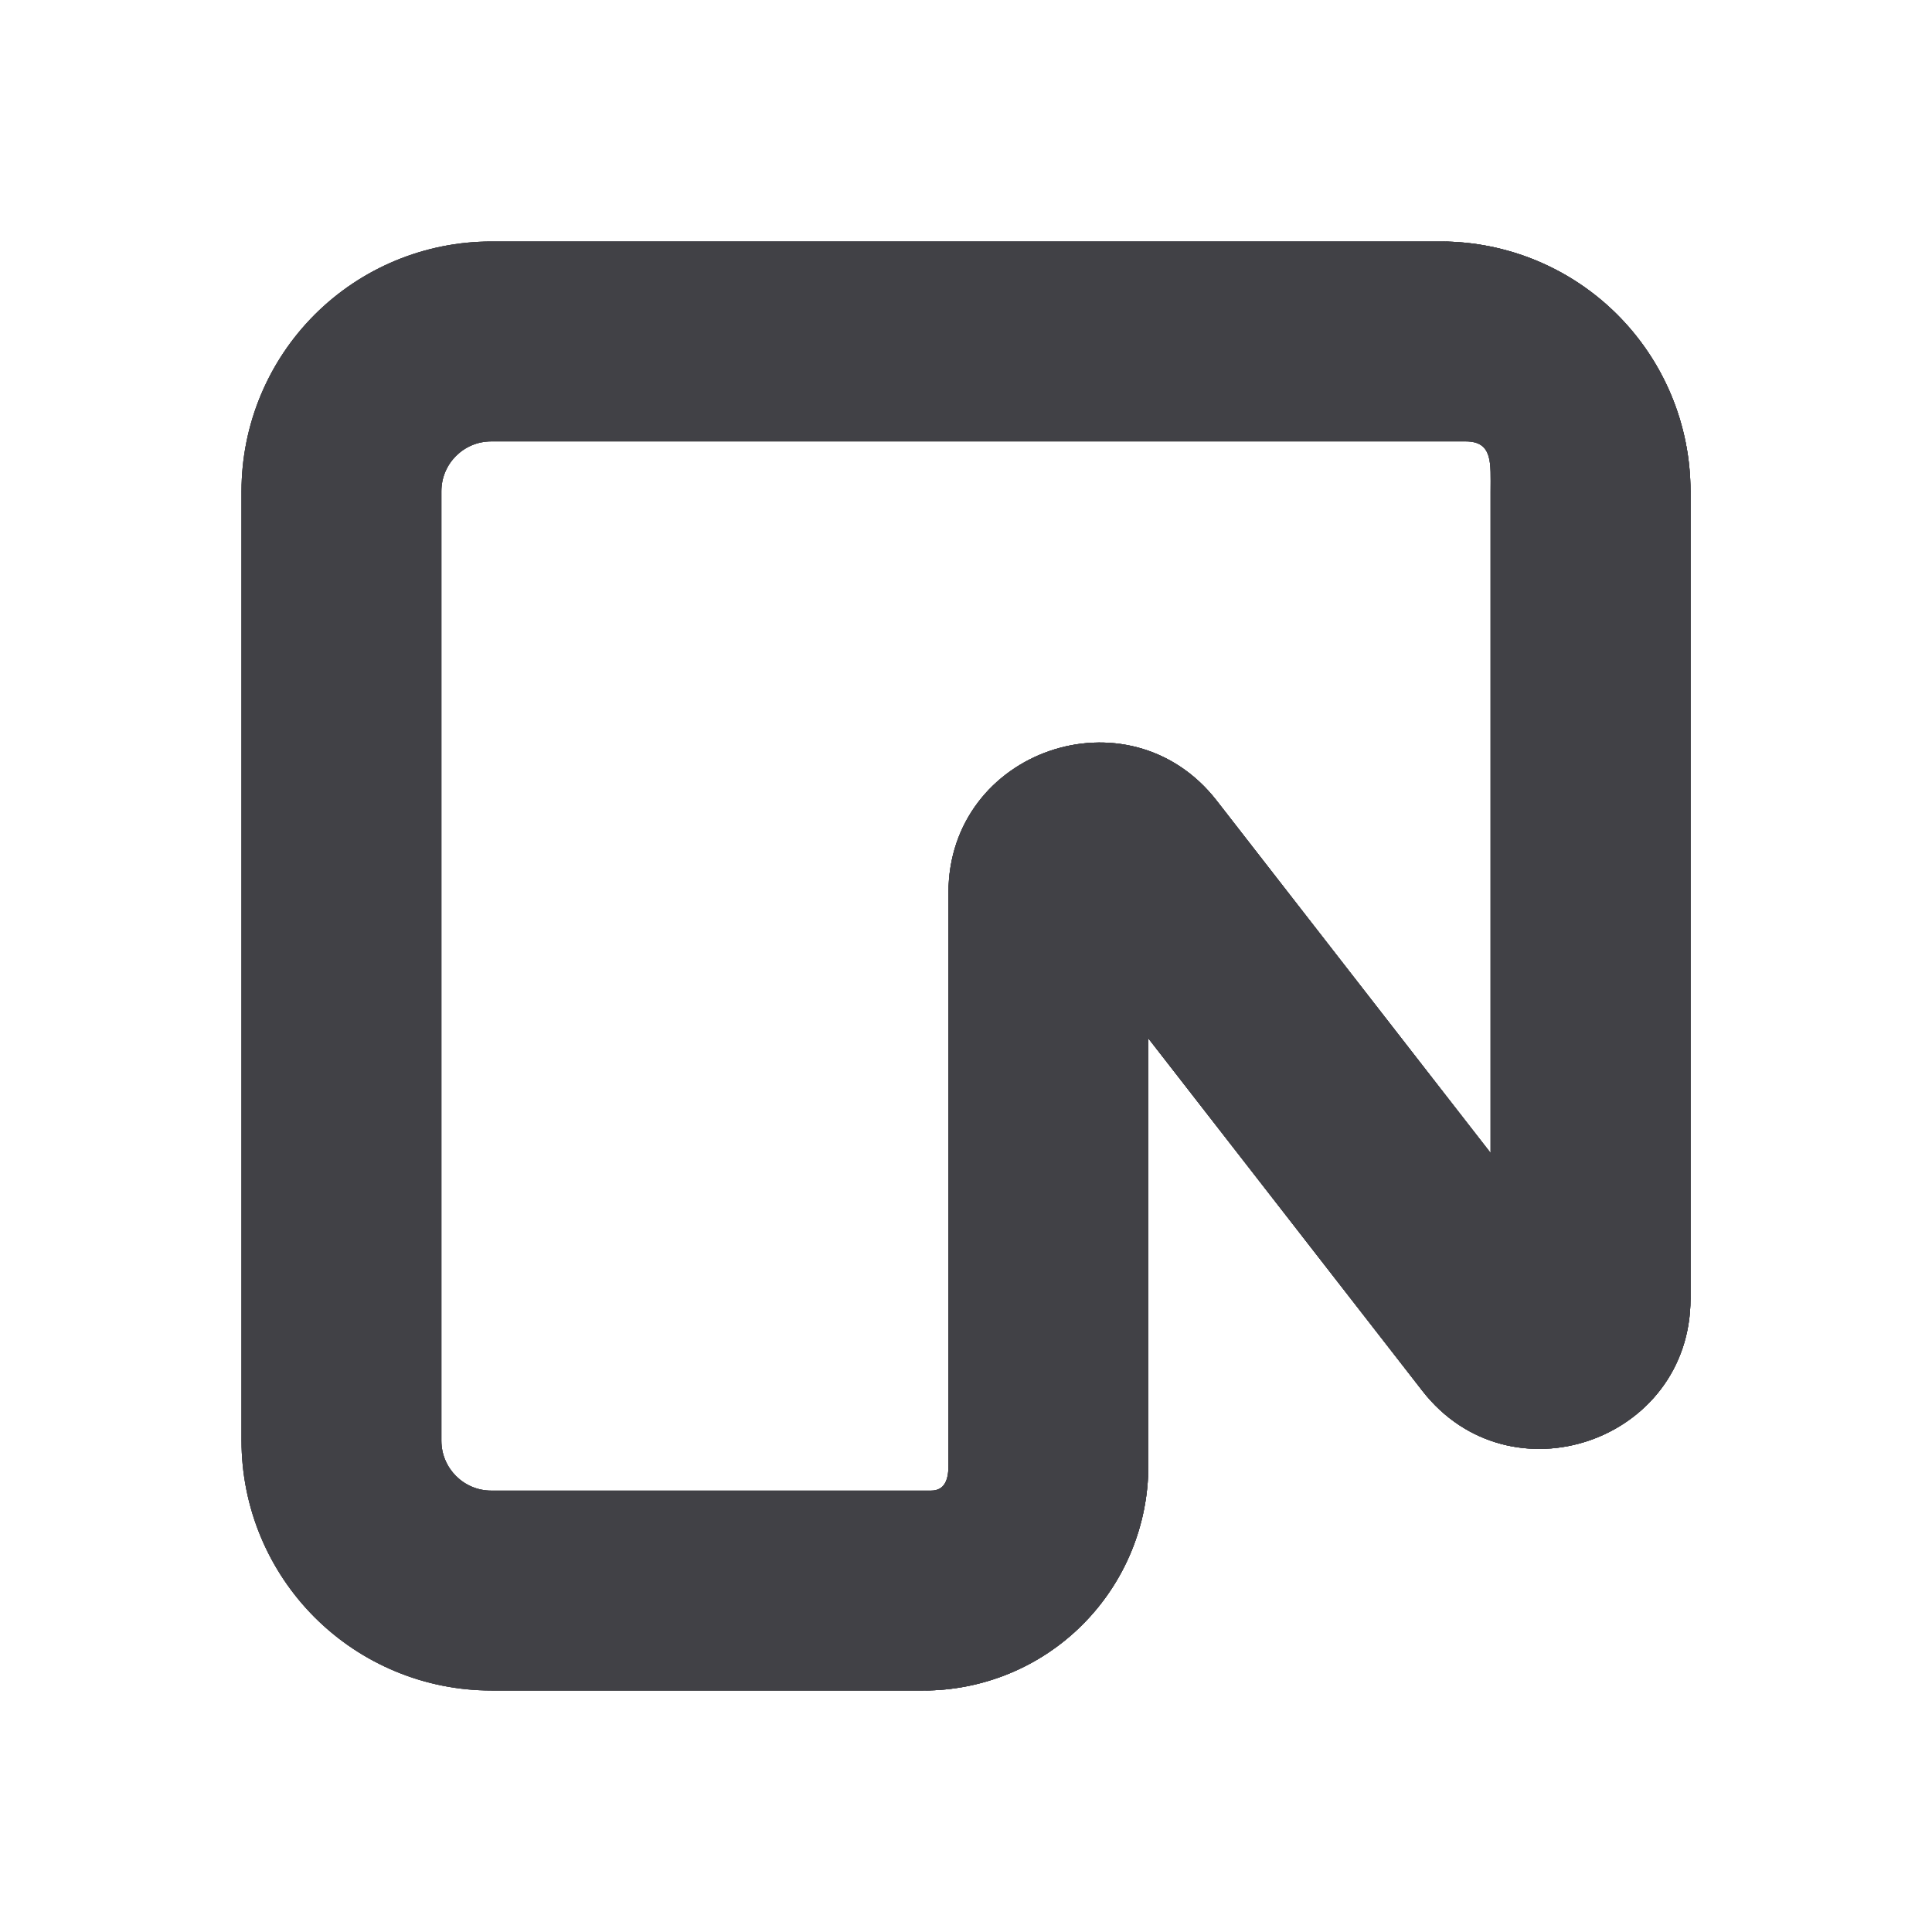
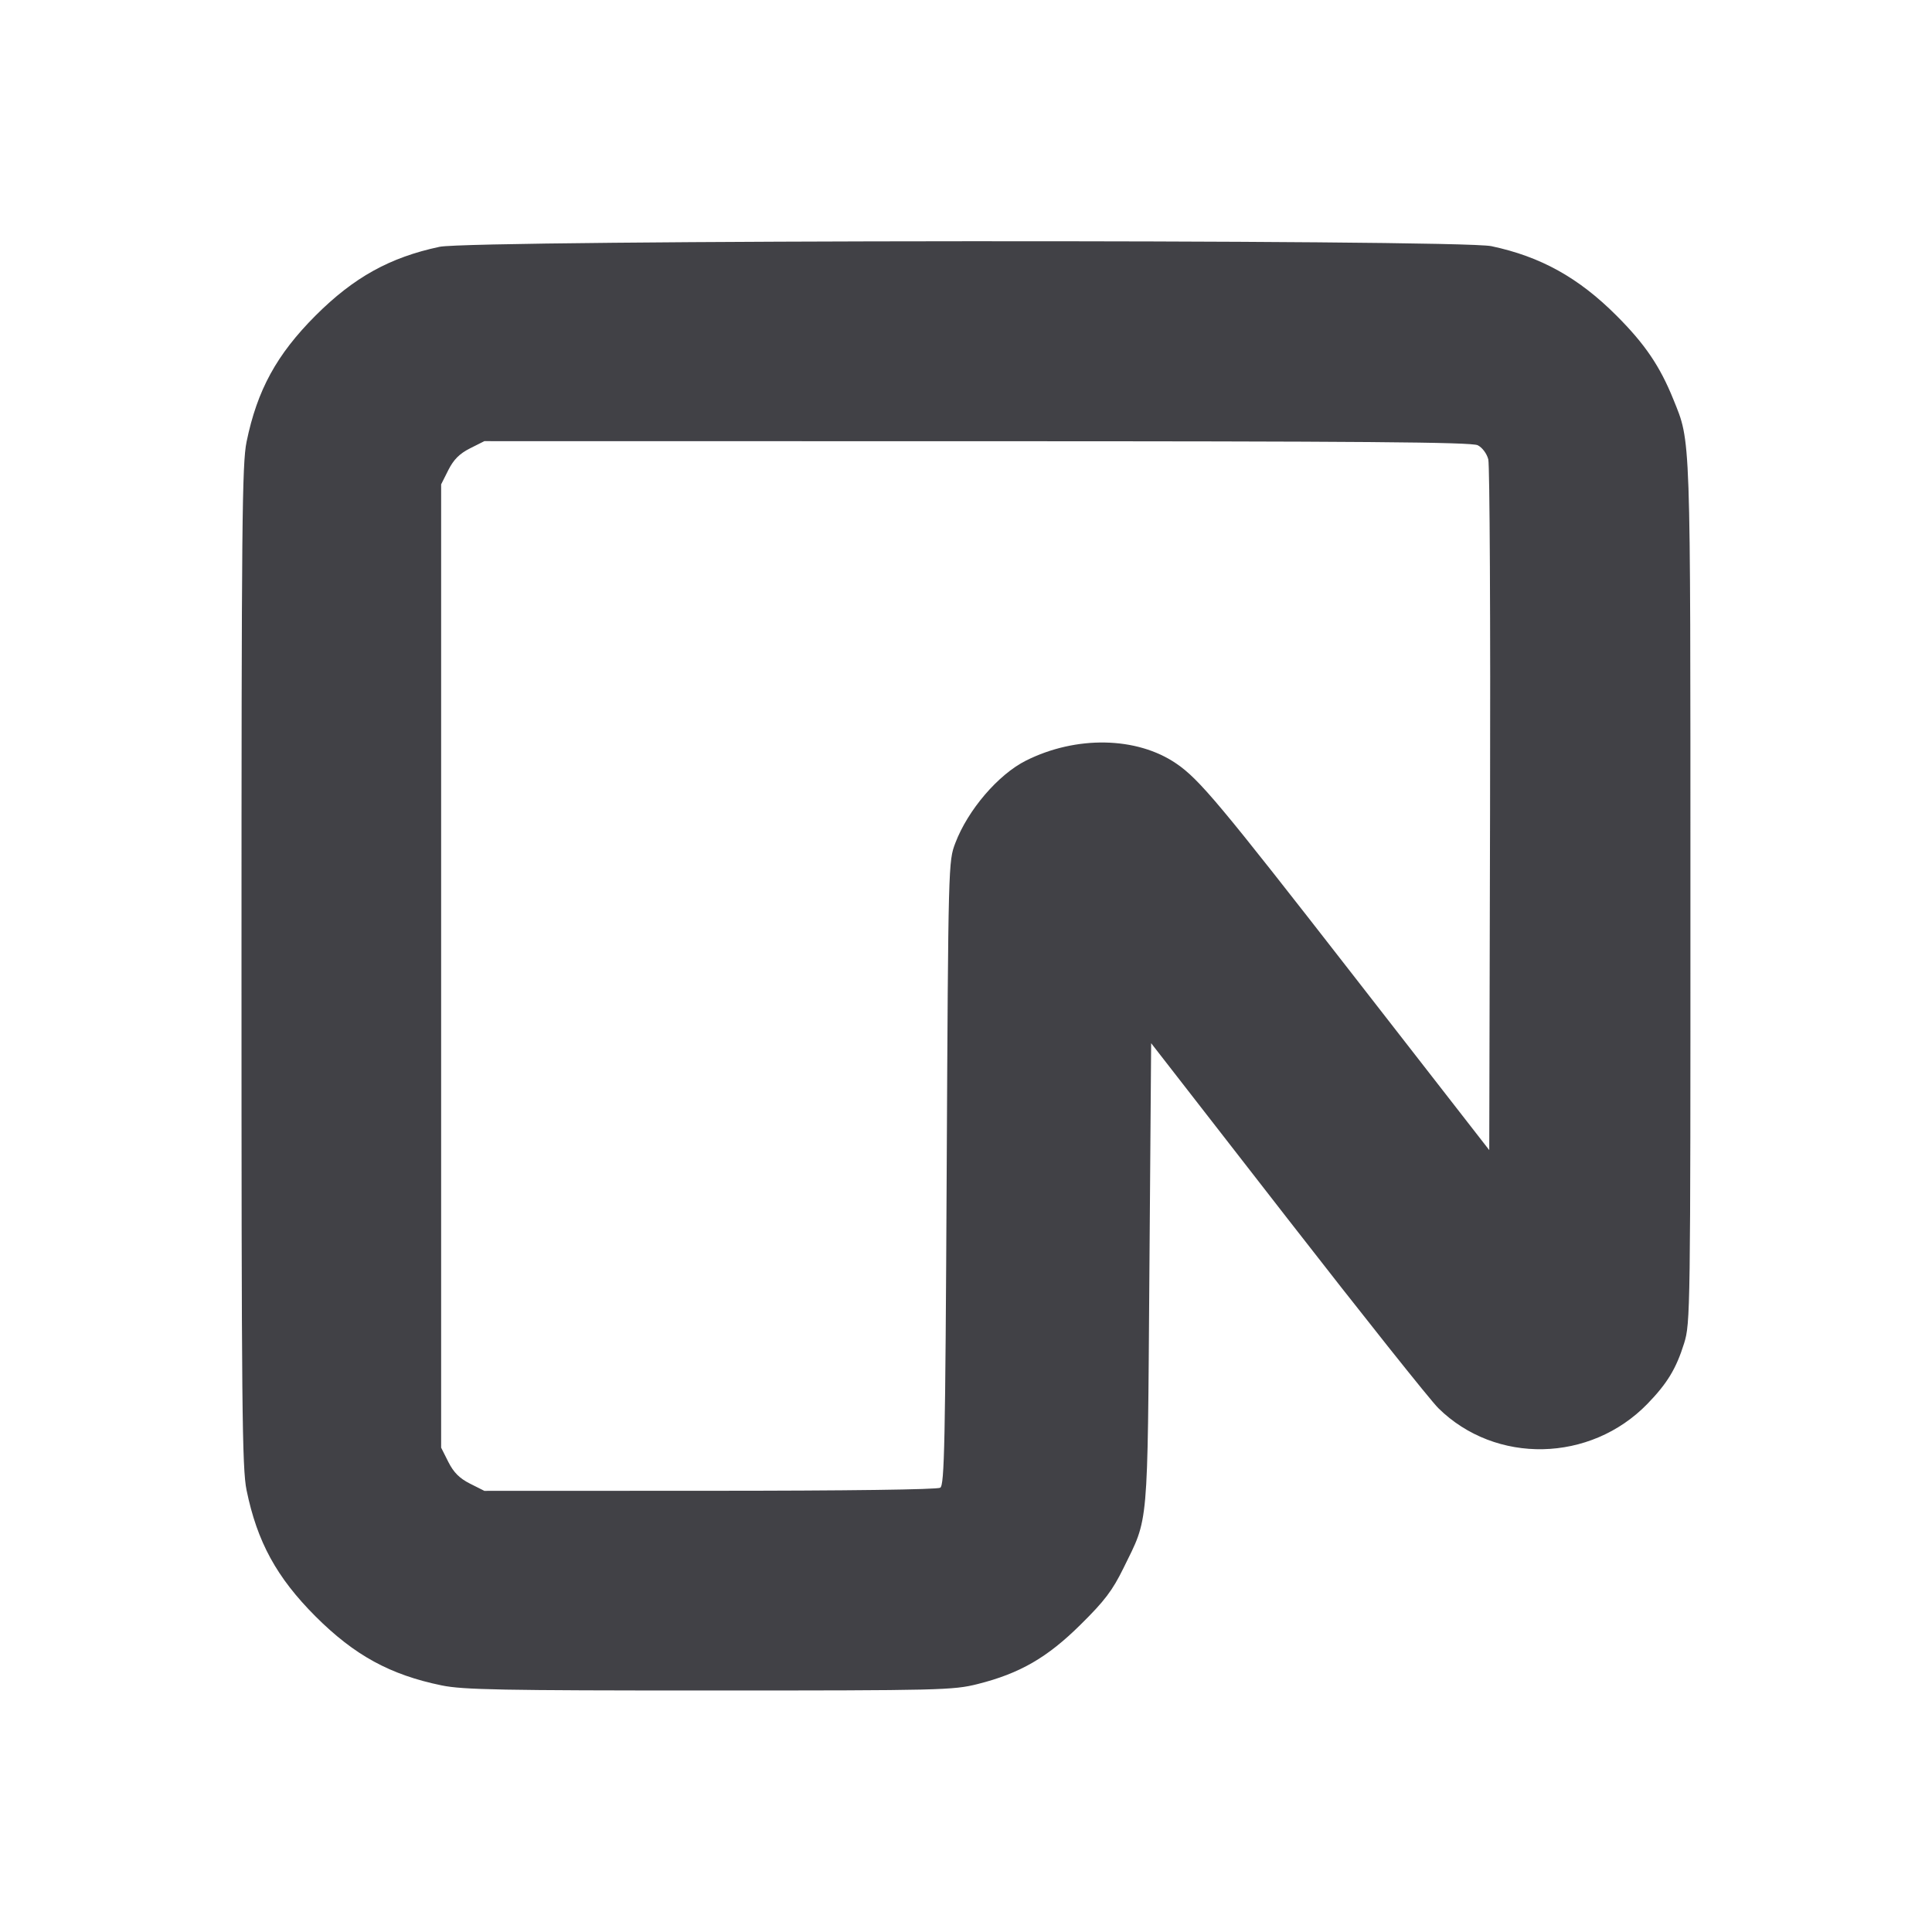
<svg xmlns="http://www.w3.org/2000/svg" width="24" height="24" viewBox="0 0 24 24" fill="none">
-   <path fill-rule="evenodd" clip-rule="evenodd" d="M3 6.103C3 5.28 3.327 4.491 3.909 3.909C4.491 3.327 5.28 3 6.103 3H17.896C18.72 3 19.509 3.327 20.091 3.909C20.673 4.491 21 5.28 21 6.103V16.133C21 17.906 18.756 18.676 17.668 17.276L14.265 12.899V18.207C14.265 18.948 13.971 19.658 13.447 20.182C12.924 20.706 12.213 21 11.472 21H6.103C5.28 21 4.491 20.673 3.909 20.091C3.327 19.509 3 18.72 3 17.896V6.103ZM6.103 5.483C5.76 5.483 5.483 5.76 5.483 6.103V17.896C5.483 18.239 5.76 18.517 6.103 18.517H11.565C11.737 18.517 11.782 18.378 11.782 18.207V11.09C11.782 9.316 14.026 8.547 15.115 9.947L18.517 14.323V6.103C18.517 5.76 18.549 5.483 18.207 5.483H6.103Z" fill="#414146" />
-   <path fill-rule="evenodd" clip-rule="evenodd" d="M3 6.103C3 5.28 3.327 4.491 3.909 3.909C4.491 3.327 5.28 3 6.103 3H17.896C18.72 3 19.509 3.327 20.091 3.909C20.673 4.491 21 5.28 21 6.103V16.133C21 17.906 18.756 18.676 17.668 17.276L14.265 12.899V18.207C14.265 18.948 13.971 19.658 13.447 20.182C12.924 20.706 12.213 21 11.472 21H6.103C5.28 21 4.491 20.673 3.909 20.091C3.327 19.509 3 18.72 3 17.896V6.103ZM6.103 5.483C5.76 5.483 5.483 5.76 5.483 6.103V17.896C5.483 18.239 5.76 18.517 6.103 18.517H11.565C11.737 18.517 11.782 18.378 11.782 18.207V11.09C11.782 9.316 14.026 8.547 15.115 9.947L18.517 14.323V6.103C18.517 5.76 18.549 5.483 18.207 5.483H6.103Z" fill="#414146" />
-   <path fill-rule="evenodd" clip-rule="evenodd" d="M3 6.103C3 5.28 3.327 4.491 3.909 3.909C4.491 3.327 5.28 3 6.103 3H17.896C18.72 3 19.509 3.327 20.091 3.909C20.673 4.491 21 5.28 21 6.103V16.133C21 17.906 18.756 18.676 17.668 17.276L14.265 12.899V18.207C14.265 18.948 13.971 19.658 13.447 20.182C12.924 20.706 12.213 21 11.472 21H6.103C5.28 21 4.491 20.673 3.909 20.091C3.327 19.509 3 18.72 3 17.896V6.103ZM6.103 5.483C5.76 5.483 5.483 5.76 5.483 6.103V17.896C5.483 18.239 5.76 18.517 6.103 18.517H11.565C11.737 18.517 11.782 18.378 11.782 18.207V11.09C11.782 9.316 14.026 8.547 15.115 9.947L18.517 14.323V6.103C18.517 5.76 18.549 5.483 18.207 5.483H6.103Z" fill="#414146" />
-   <path d="M17.896 3C18.72 3 19.509 3.327 20.091 3.909C20.673 4.491 21 5.28 21 6.103V16.133C21 17.906 18.756 18.676 17.668 17.276L14.265 12.899V18.207C14.265 18.948 13.971 19.658 13.447 20.182C12.924 20.706 12.213 21 11.473 21C11.513 21 11.554 20.992 11.591 20.976C11.629 20.961 11.663 20.938 11.692 20.909C11.72 20.88 11.743 20.846 11.759 20.808C11.774 20.771 11.783 20.731 11.783 20.69V11.09C11.783 9.316 14.027 8.547 15.115 9.947L18.517 14.323V3.62C18.517 3.278 18.239 3 17.896 3Z" fill="#414146" />
+   <path d="M5.460 3.066 C 4.841 3.198,4.396 3.445,3.920 3.920 C 3.436 4.405,3.195 4.846,3.063 5.488 C 3.007 5.761,3.000 6.507,3.000 12.000 C 3.000 17.493,3.007 18.239,3.063 18.512 C 3.195 19.154,3.436 19.595,3.920 20.080 C 4.405 20.564,4.846 20.805,5.488 20.937 C 5.753 20.991,6.223 21.000,8.812 21.000 C 11.691 21.000,11.841 20.996,12.144 20.920 C 12.669 20.788,13.009 20.592,13.424 20.181 C 13.723 19.886,13.819 19.758,13.956 19.480 C 14.271 18.837,14.254 19.035,14.278 15.830 L 14.300 12.959 15.993 15.137 C 16.924 16.334,17.768 17.395,17.868 17.493 C 18.579 18.194,19.757 18.169,20.466 17.438 C 20.711 17.185,20.822 17.003,20.921 16.686 C 20.998 16.437,21.000 16.307,20.999 11.086 C 20.999 5.315,21.005 5.502,20.787 4.961 C 20.620 4.548,20.434 4.274,20.080 3.920 C 19.608 3.448,19.139 3.188,18.527 3.058 C 18.118 2.971,5.870 2.979,5.460 3.066 M18.357 5.531 C 18.413 5.559,18.469 5.634,18.488 5.706 C 18.506 5.776,18.516 7.735,18.510 10.060 L 18.500 14.287 16.793 12.093 C 15.157 9.990,14.898 9.680,14.612 9.485 C 14.122 9.150,13.368 9.136,12.744 9.449 C 12.400 9.622,12.024 10.061,11.868 10.471 C 11.781 10.699,11.780 10.712,11.760 14.571 C 11.743 17.954,11.732 18.448,11.680 18.481 C 11.644 18.504,10.513 18.519,8.818 18.519 L 6.017 18.520 5.838 18.430 C 5.708 18.364,5.636 18.292,5.570 18.162 L 5.480 17.983 5.480 12.000 L 5.480 6.017 5.570 5.838 C 5.636 5.708,5.708 5.636,5.838 5.570 L 6.017 5.480 12.138 5.481 C 16.916 5.481,18.281 5.492,18.357 5.531 " fill="#414146" stroke="none" fill-rule="evenodd" />
</svg>
